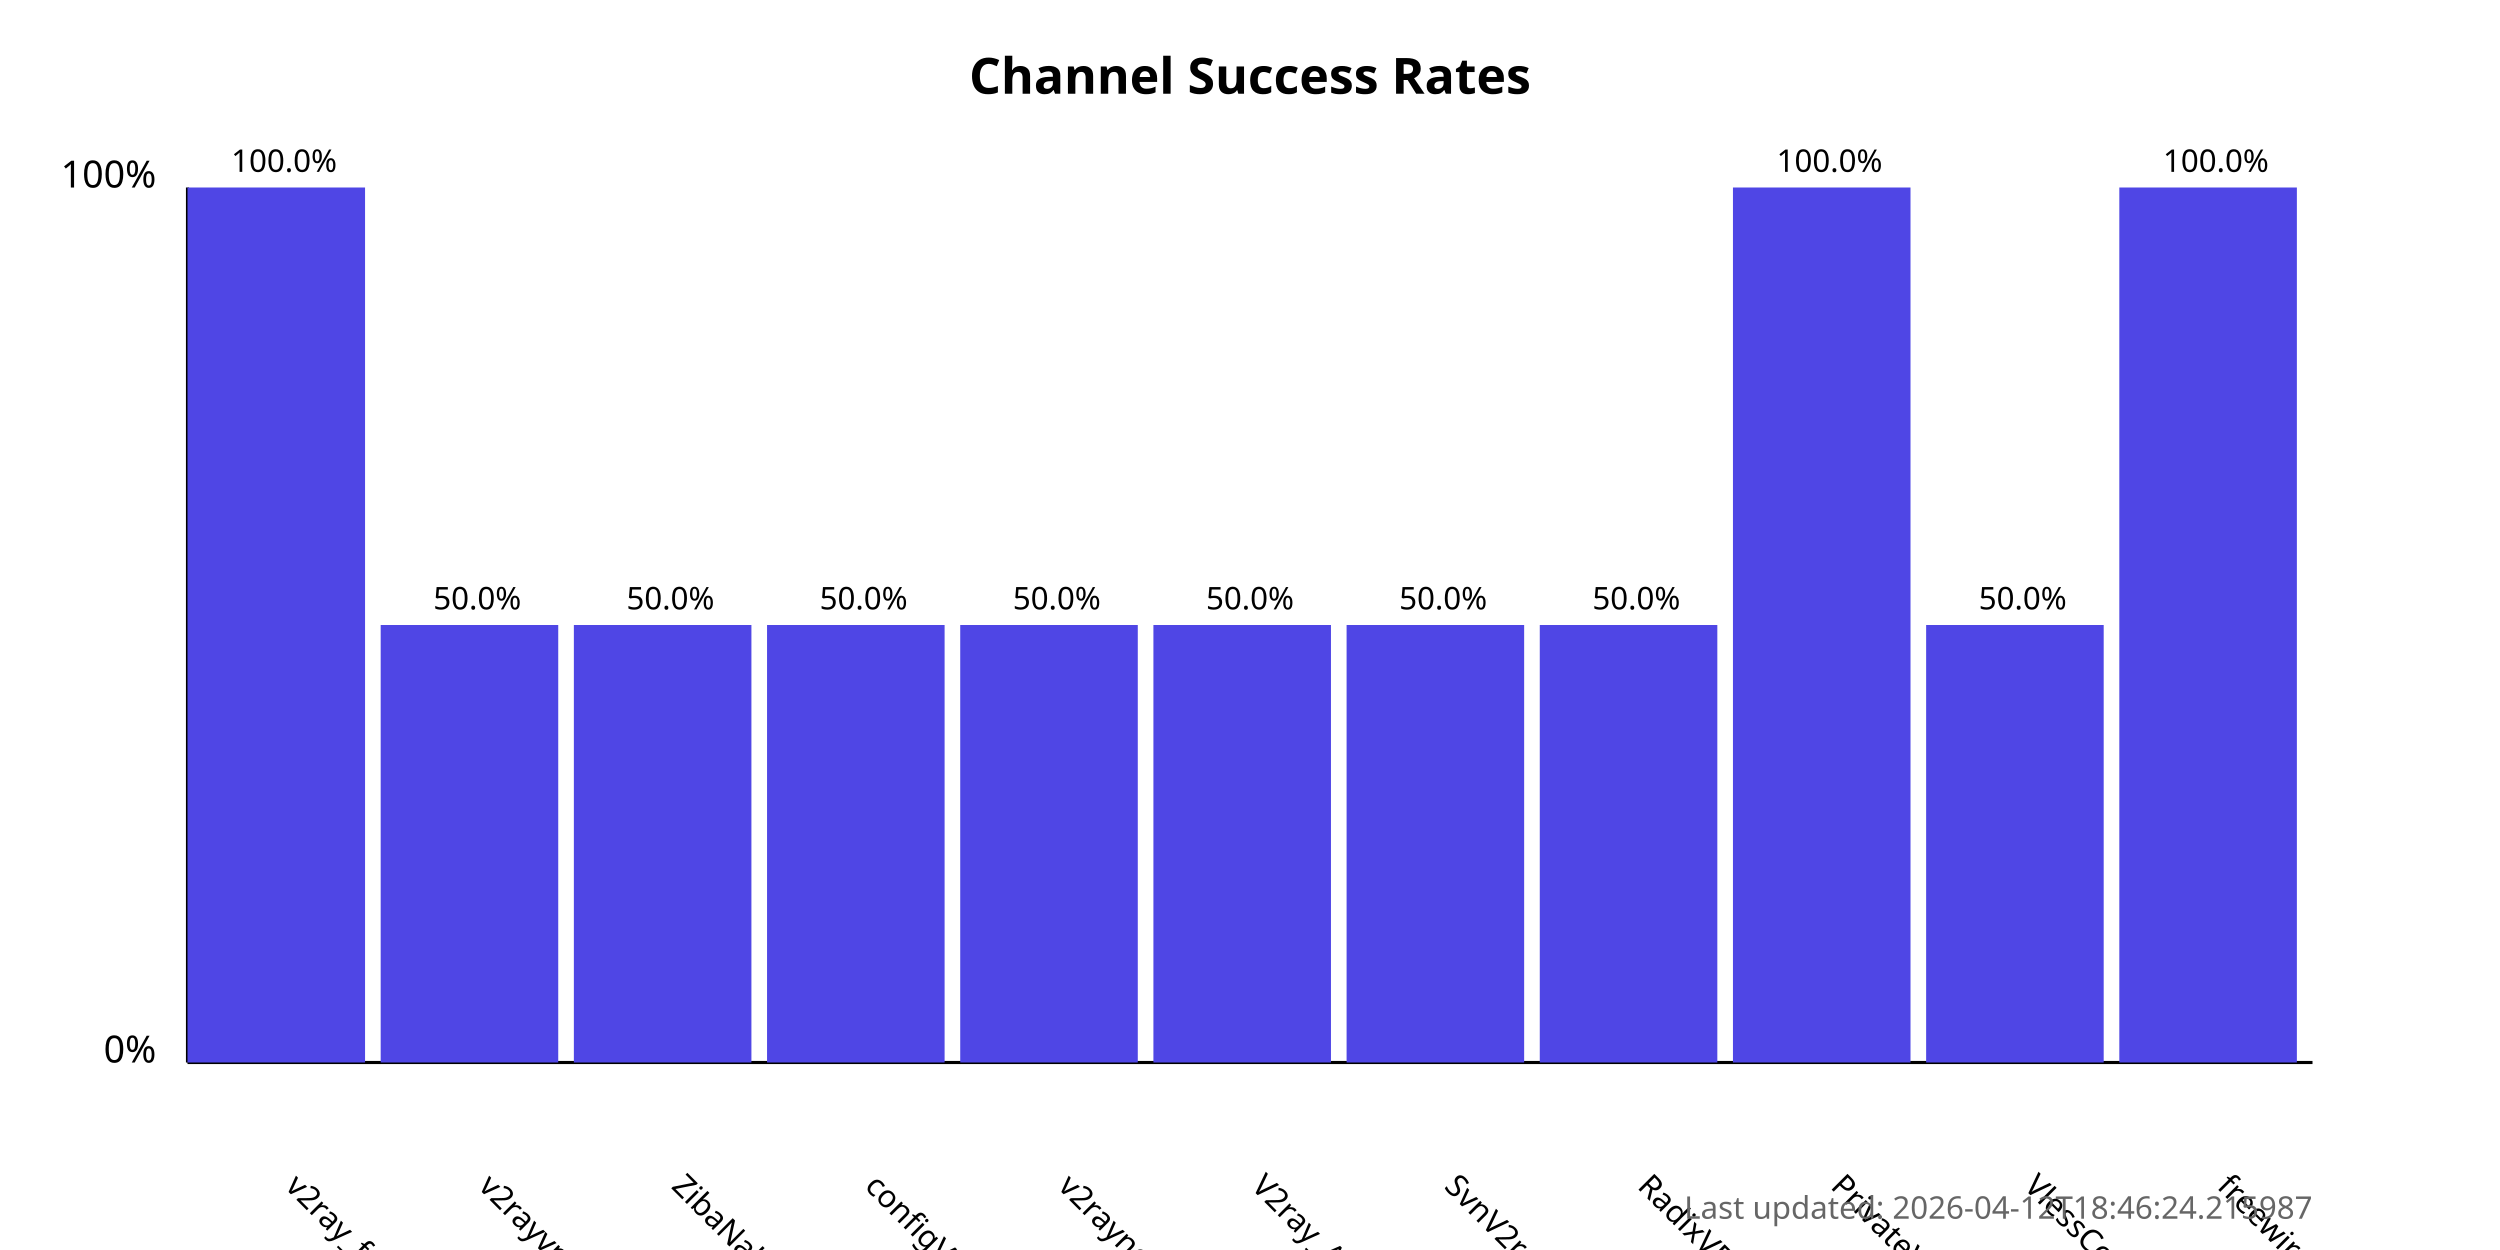
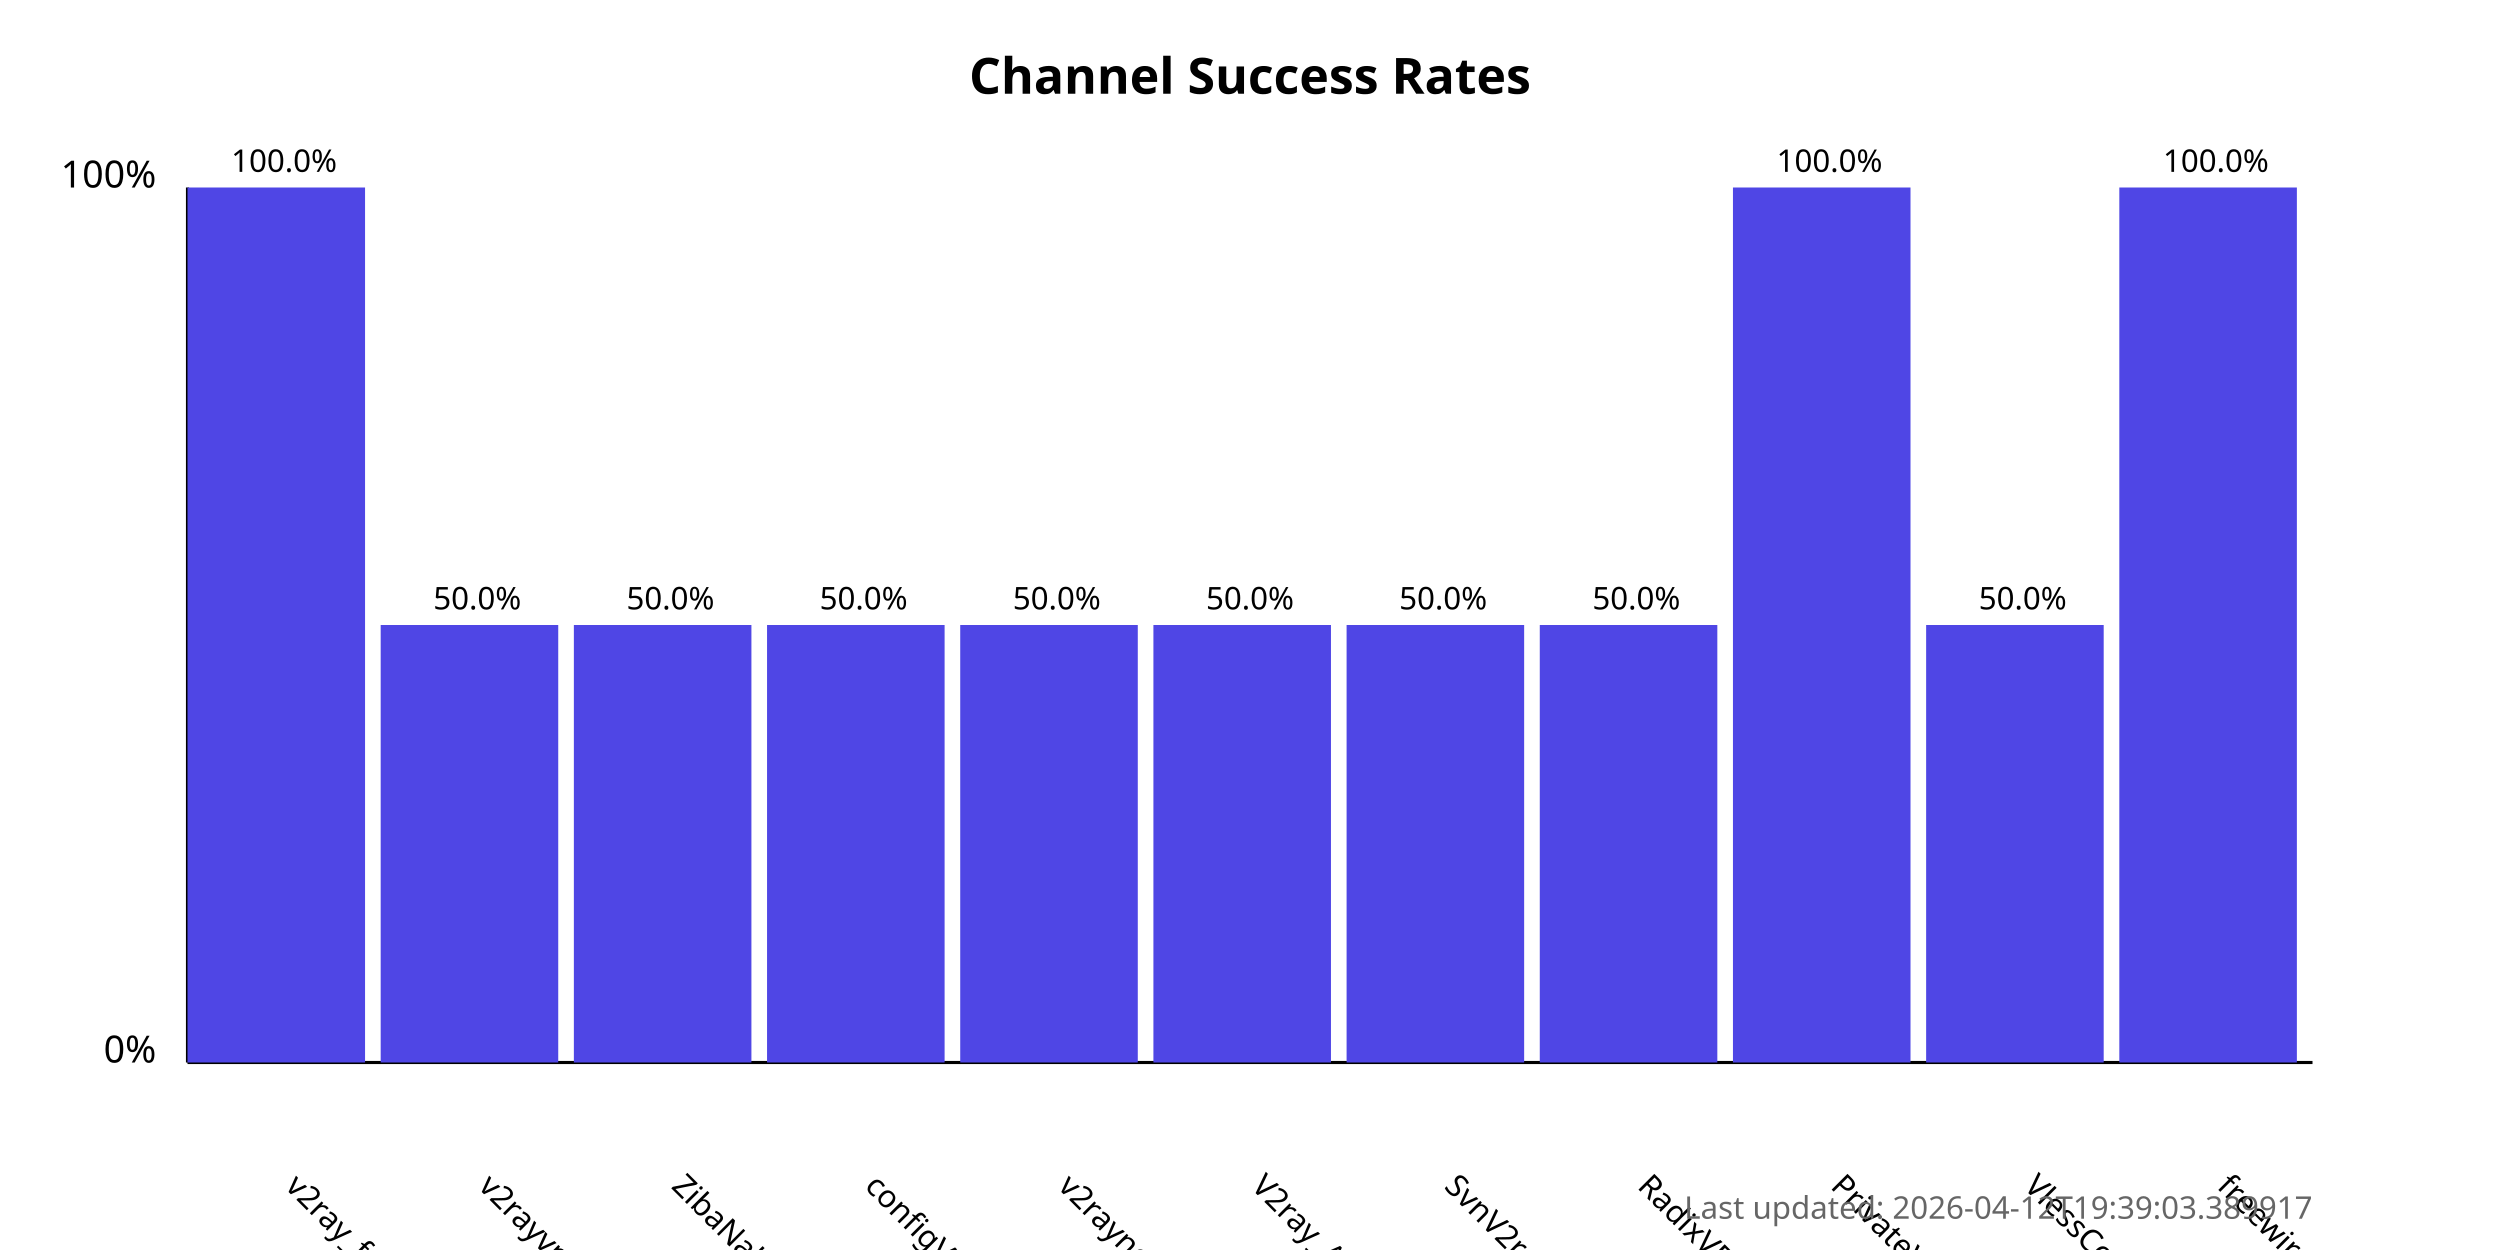
<svg xmlns="http://www.w3.org/2000/svg" width="800" height="400">
  <style>
            .chart-title { font: bold 16px sans-serif; }
            .axis-label { font: 12px sans-serif; }
            .tick-label { font: 10px sans-serif; }
            .bar { fill: #4f46e5; }
            .bar:hover { fill: #6366f1; }
            .timestamp { font: 10px sans-serif; fill: #666; }
        </style>
  <text x="400.0" y="30" text-anchor="middle" class="chart-title">
            Channel Success Rates
        </text>
  <line x1="60" y1="340" x2="60" y2="60" stroke="black" stroke-width="1" />
  <line x1="60" y1="340" x2="740" y2="340" stroke="black" stroke-width="1" />
  <text x="50" y="340" text-anchor="end" class="axis-label">0%</text>
  <text x="50" y="60" text-anchor="end" class="axis-label">100%</text>
  <g>
    <rect x="60" y="60.0" width="56.818" height="280.0" class="bar" />
    <text x="90.909" y="380" transform="rotate(45, 90.90909, 380)" text-anchor="start" class="tick-label">
                v2ray_free_conf
            </text>
    <text x="90.909" y="55.0" text-anchor="middle" class="tick-label">
                100.0%
            </text>
  </g>
  <g>
    <rect x="121.818" y="200.0" width="56.818" height="140.0" class="bar" />
    <text x="152.727" y="380" transform="rotate(45, 152.7273, 380)" text-anchor="start" class="tick-label">
                v2rayvpno
            </text>
    <text x="152.727" y="195.0" text-anchor="middle" class="tick-label">
                50.0%
            </text>
  </g>
  <g>
    <rect x="183.636" y="200.0" width="56.818" height="140.0" class="bar" />
    <text x="214.545" y="380" transform="rotate(45, 214.5455, 380)" text-anchor="start" class="tick-label">
                ZibaNabz
            </text>
    <text x="214.545" y="195.0" text-anchor="middle" class="tick-label">
                50.0%
            </text>
  </g>
  <g>
    <rect x="245.455" y="200.0" width="56.818" height="140.0" class="bar" />
    <text x="276.364" y="380" transform="rotate(45, 276.3636, 380)" text-anchor="start" class="tick-label">
                configV2rayForFree
            </text>
    <text x="276.364" y="195.0" text-anchor="middle" class="tick-label">
                50.0%
            </text>
  </g>
  <g>
    <rect x="307.273" y="200.0" width="56.818" height="140.0" class="bar" />
    <text x="338.182" y="380" transform="rotate(45, 338.1818, 380)" text-anchor="start" class="tick-label">
                v2rayngvpn
            </text>
    <text x="338.182" y="195.0" text-anchor="middle" class="tick-label">
                50.0%
            </text>
  </g>
  <g>
    <rect x="369.091" y="200.0" width="56.818" height="140.0" class="bar" />
    <text x="400.0" y="380" transform="rotate(45, 400.0, 380)" text-anchor="start" class="tick-label">
                V2ray_Alpha
            </text>
    <text x="400.0" y="195.0" text-anchor="middle" class="tick-label">
                50.0%
            </text>
  </g>
  <g>
    <rect x="430.909" y="200.0" width="56.818" height="140.0" class="bar" />
    <text x="461.818" y="380" transform="rotate(45, 461.8182, 380)" text-anchor="start" class="tick-label">
                SvnV2ray
            </text>
    <text x="461.818" y="195.0" text-anchor="middle" class="tick-label">
                50.0%
            </text>
  </g>
  <g>
    <rect x="492.727" y="200.0" width="56.818" height="140.0" class="bar" />
    <text x="523.636" y="380" transform="rotate(45, 523.6364, 380)" text-anchor="start" class="tick-label">
                RadixVPN
            </text>
    <text x="523.636" y="195.0" text-anchor="middle" class="tick-label">
                50.0%
            </text>
  </g>
  <g>
    <rect x="554.545" y="60.0" width="56.818" height="280.0" class="bar" />
    <text x="585.455" y="380" transform="rotate(45, 585.4545, 380)" text-anchor="start" class="tick-label">
                PrivateVPNs
            </text>
    <text x="585.455" y="55.0" text-anchor="middle" class="tick-label">
                100.0%
            </text>
  </g>
  <g>
    <rect x="616.364" y="200.0" width="56.818" height="140.0" class="bar" />
    <text x="647.273" y="380" transform="rotate(45, 647.2727, 380)" text-anchor="start" class="tick-label">
                VlessConfig
            </text>
    <text x="647.273" y="195.0" text-anchor="middle" class="tick-label">
                50.0%
            </text>
  </g>
  <g>
    <rect x="678.182" y="60.0" width="56.818" height="280.0" class="bar" />
    <text x="709.091" y="380" transform="rotate(45, 709.0909, 380)" text-anchor="start" class="tick-label">
                freewireguard
            </text>
    <text x="709.091" y="55.0" text-anchor="middle" class="tick-label">
                100.0%
            </text>
  </g>
  <text x="740" y="390" text-anchor="end" class="timestamp">
-             Last updated: 2026-04-12T18:46:24.215987
+             Last updated: 2026-04-12T19:39:03.389917
        </text>
</svg>
